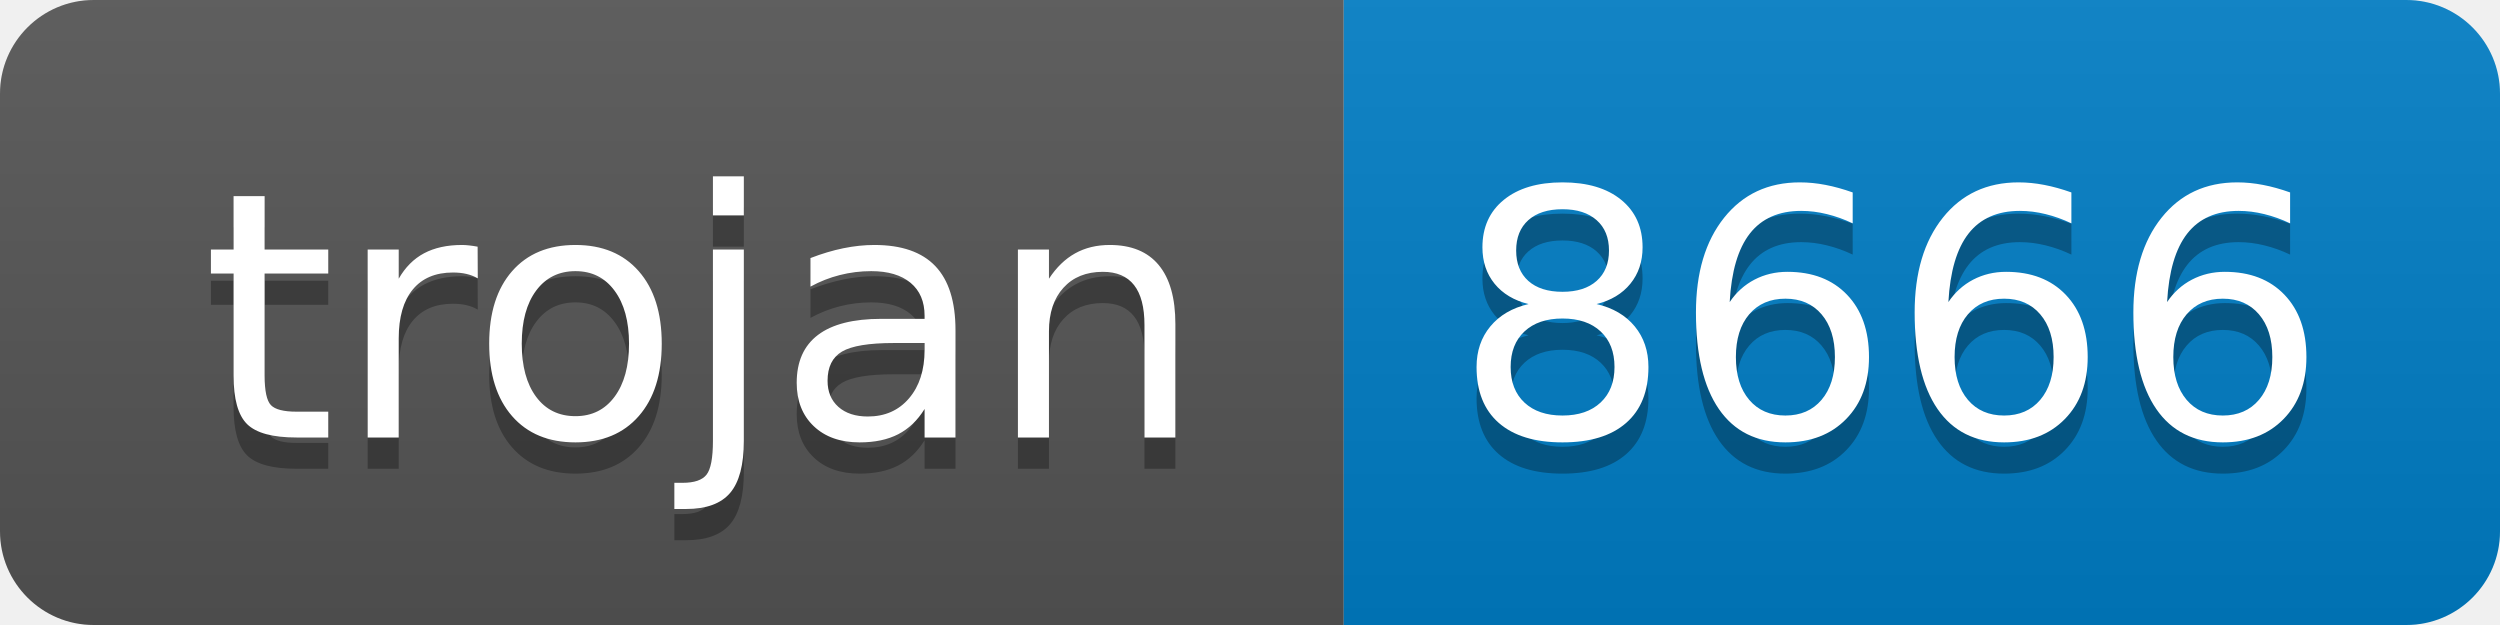
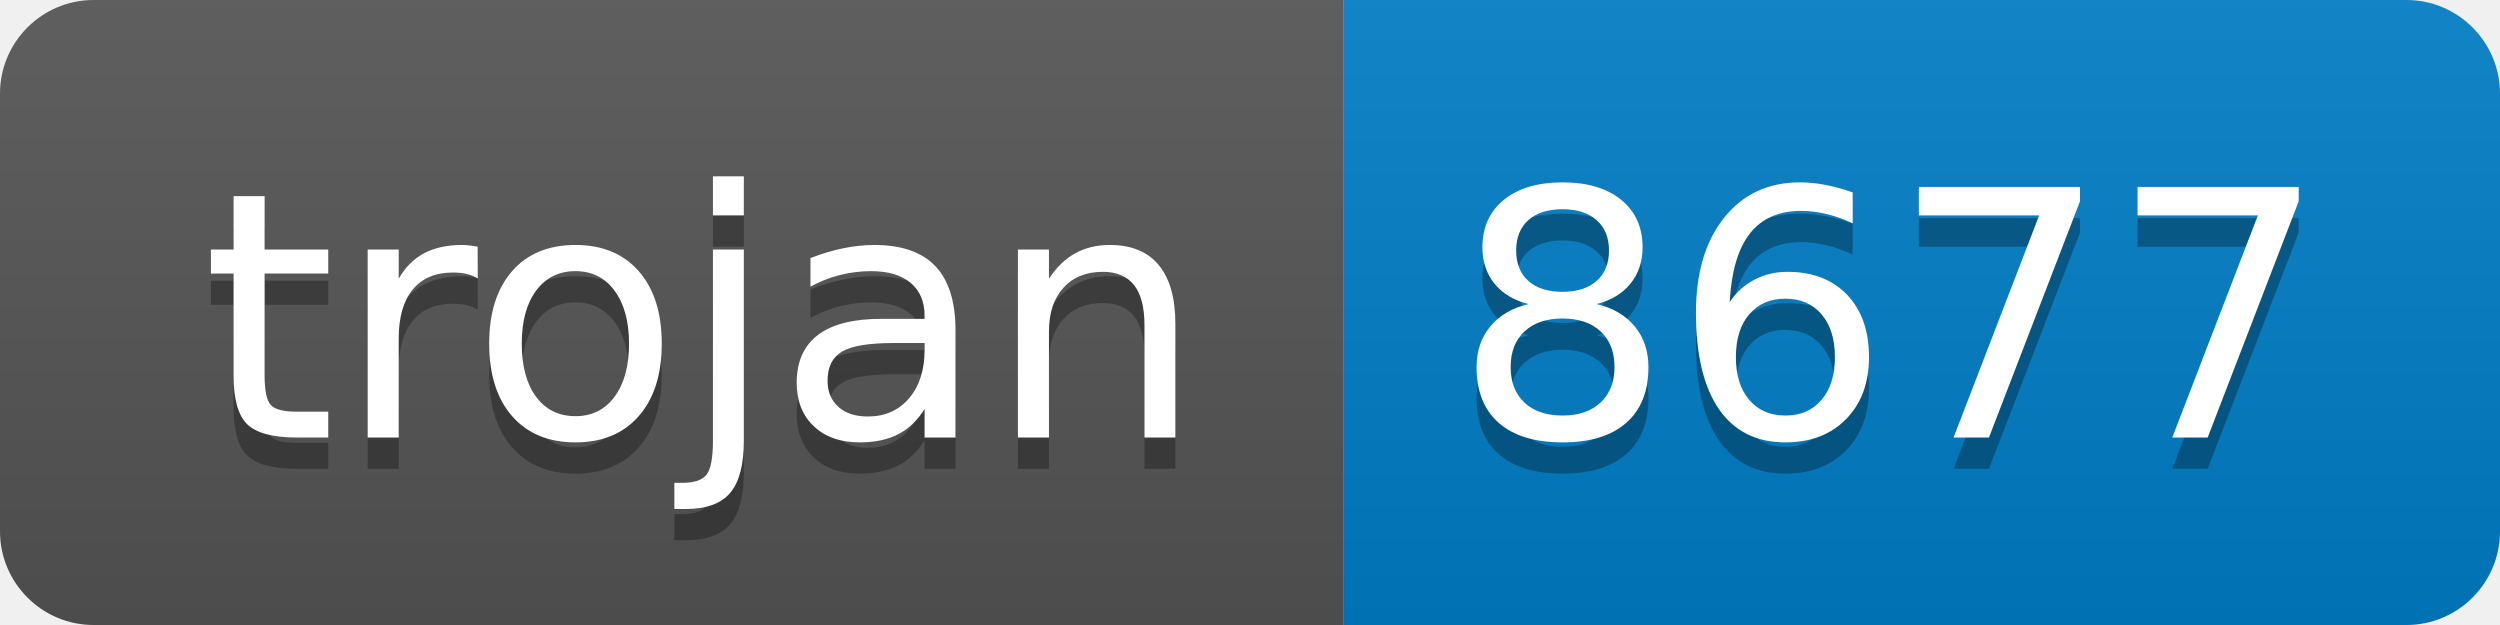
- <svg xmlns="http://www.w3.org/2000/svg" width="80" height="20" role="img" aria-label="trojan: 8666">
+ <svg xmlns="http://www.w3.org/2000/svg" width="80" height="20" role="img" aria-label="trojan: 8677">
  <linearGradient id="s" x2="0" y2="100%">
    <stop offset="0" stop-color="#bbb" stop-opacity=".1" />
    <stop offset="1" stop-opacity=".1" />
  </linearGradient>
  <clipPath id="r">
    <rect width="80" height="20" rx="3" fill="#fff" />
  </clipPath>
  <g clip-path="url(#r)">
    <rect width="43" height="20" fill="#555" />
    <rect x="43" width="37" height="20" fill="#007ec6" />
    <rect width="80" height="20" fill="url(#s)" />
  </g>
  <g fill="#fff" text-anchor="middle" font-family="Verdana,Geneva,DejaVu Sans,sans-serif" text-rendering="geometricPrecision" font-size="110">
    <text aria-hidden="true" x="225" y="150" fill="#010101" fill-opacity=".3" transform="scale(.1)" textLength="330">trojan</text>
    <text x="225" y="140" transform="scale(.1)" fill="#fff" textLength="330">trojan</text>
-     <text aria-hidden="true" x="605" y="150" fill="#010101" fill-opacity=".3" transform="scale(.1)" textLength="270">8666</text>
-     <text x="605" y="140" transform="scale(.1)" fill="#fff" textLength="270">8666</text>
+     <text aria-hidden="true" x="605" y="150" fill="#010101" fill-opacity=".3" transform="scale(.1)" textLength="270">8677</text>
+     <text x="605" y="140" transform="scale(.1)" fill="#fff" textLength="270">8677</text>
  </g>
</svg>
